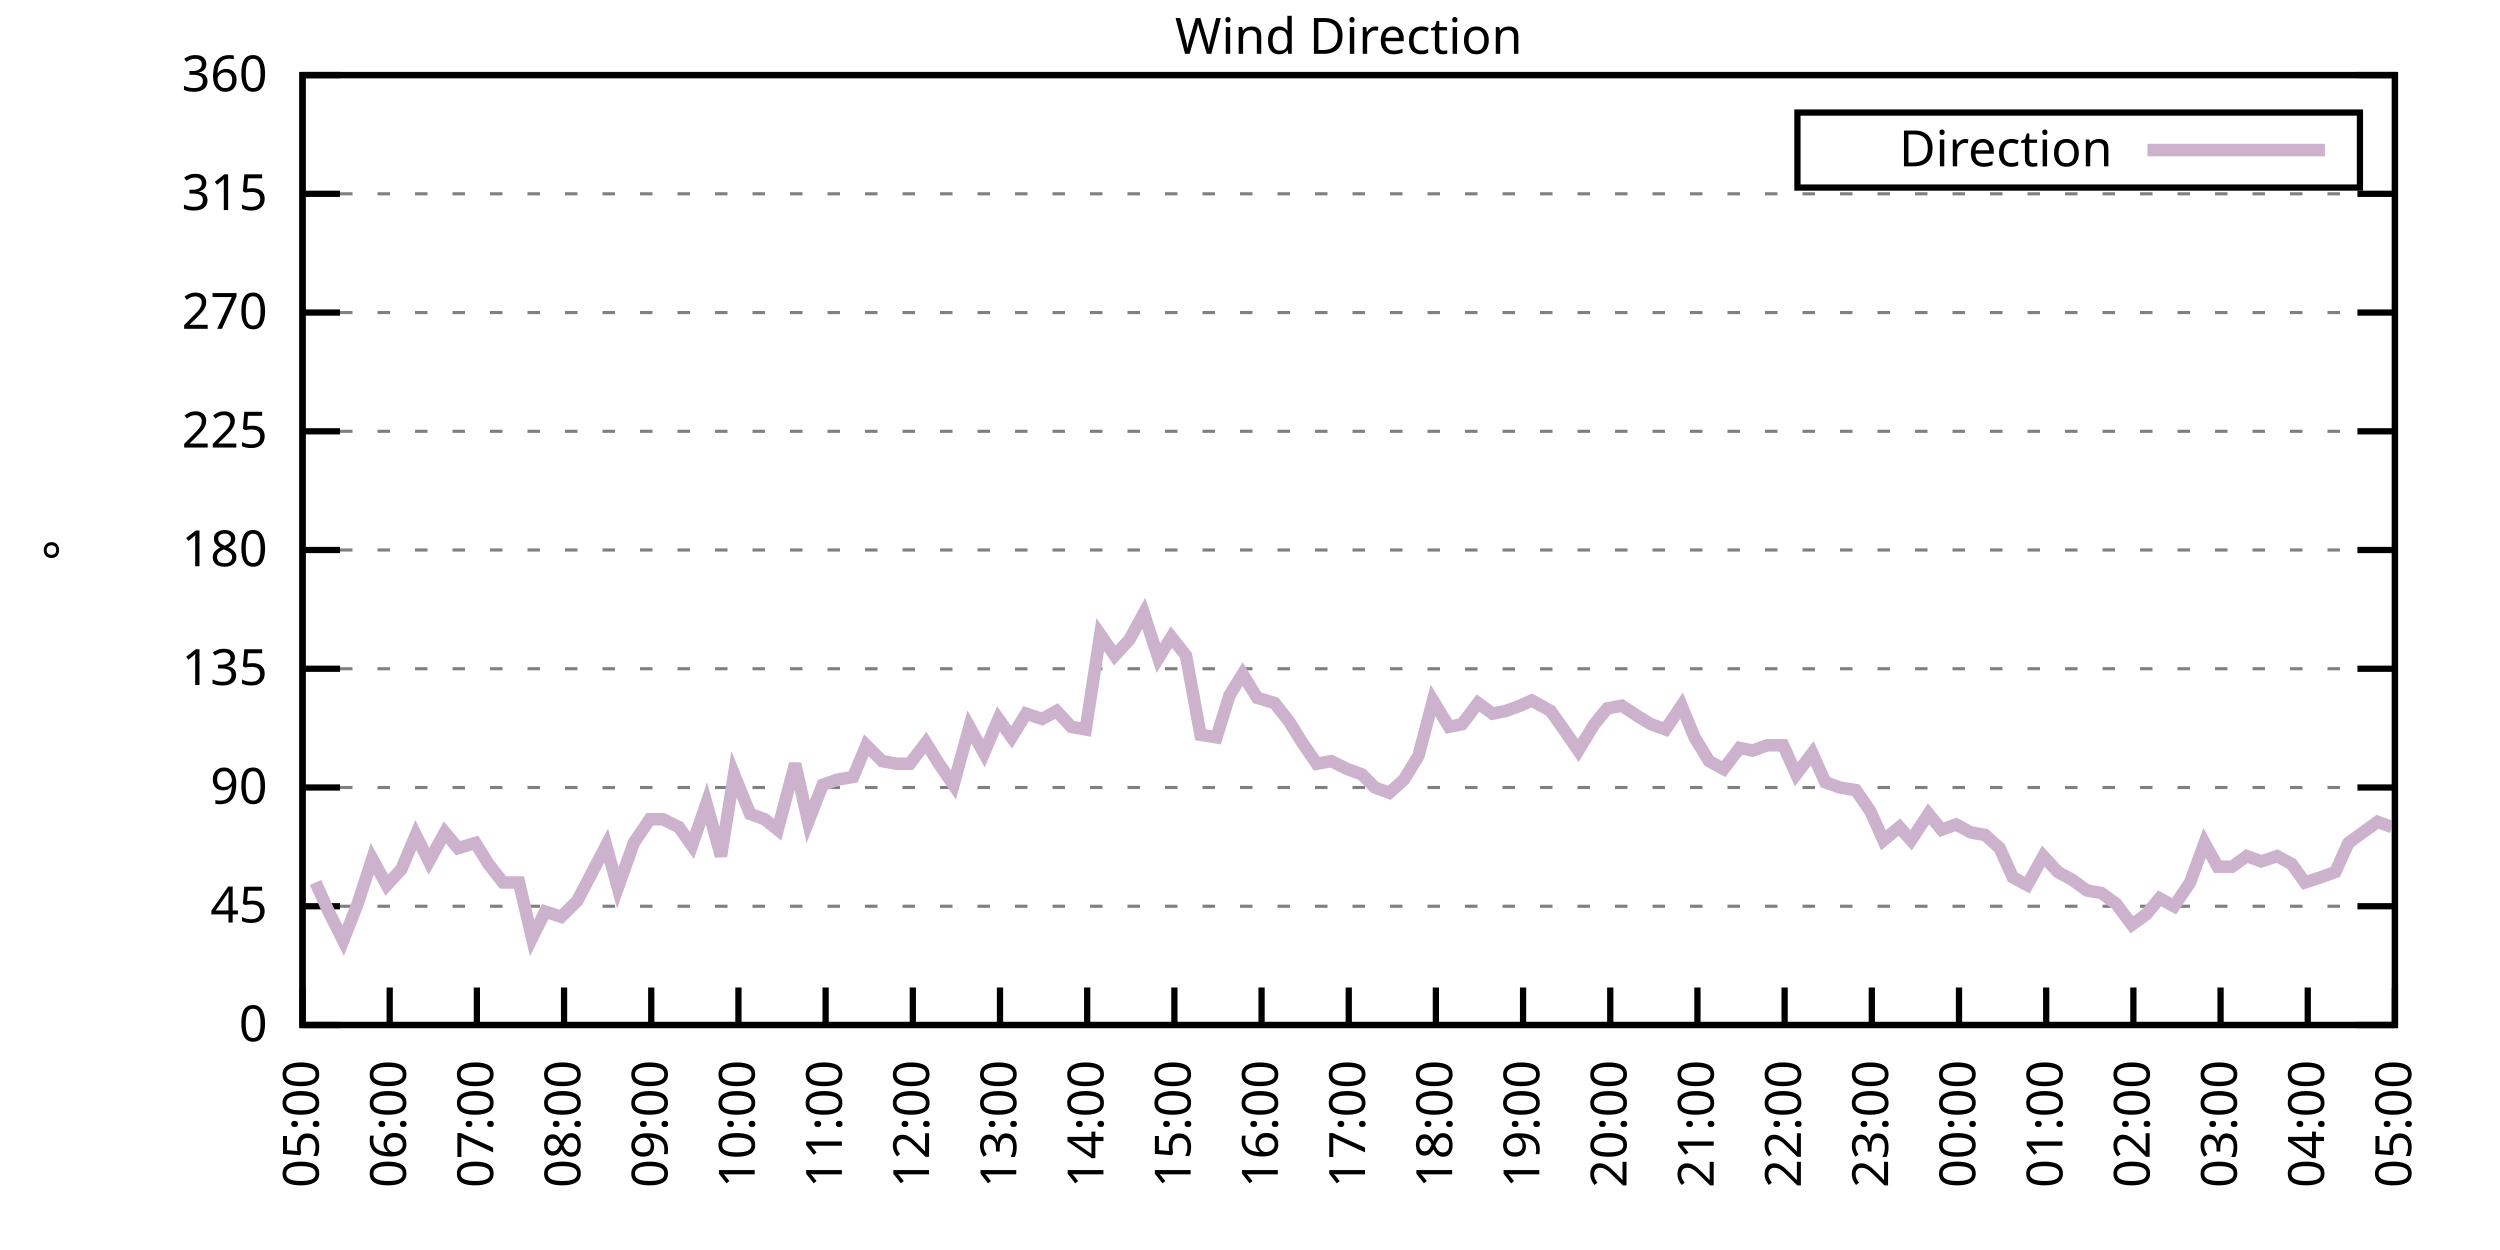
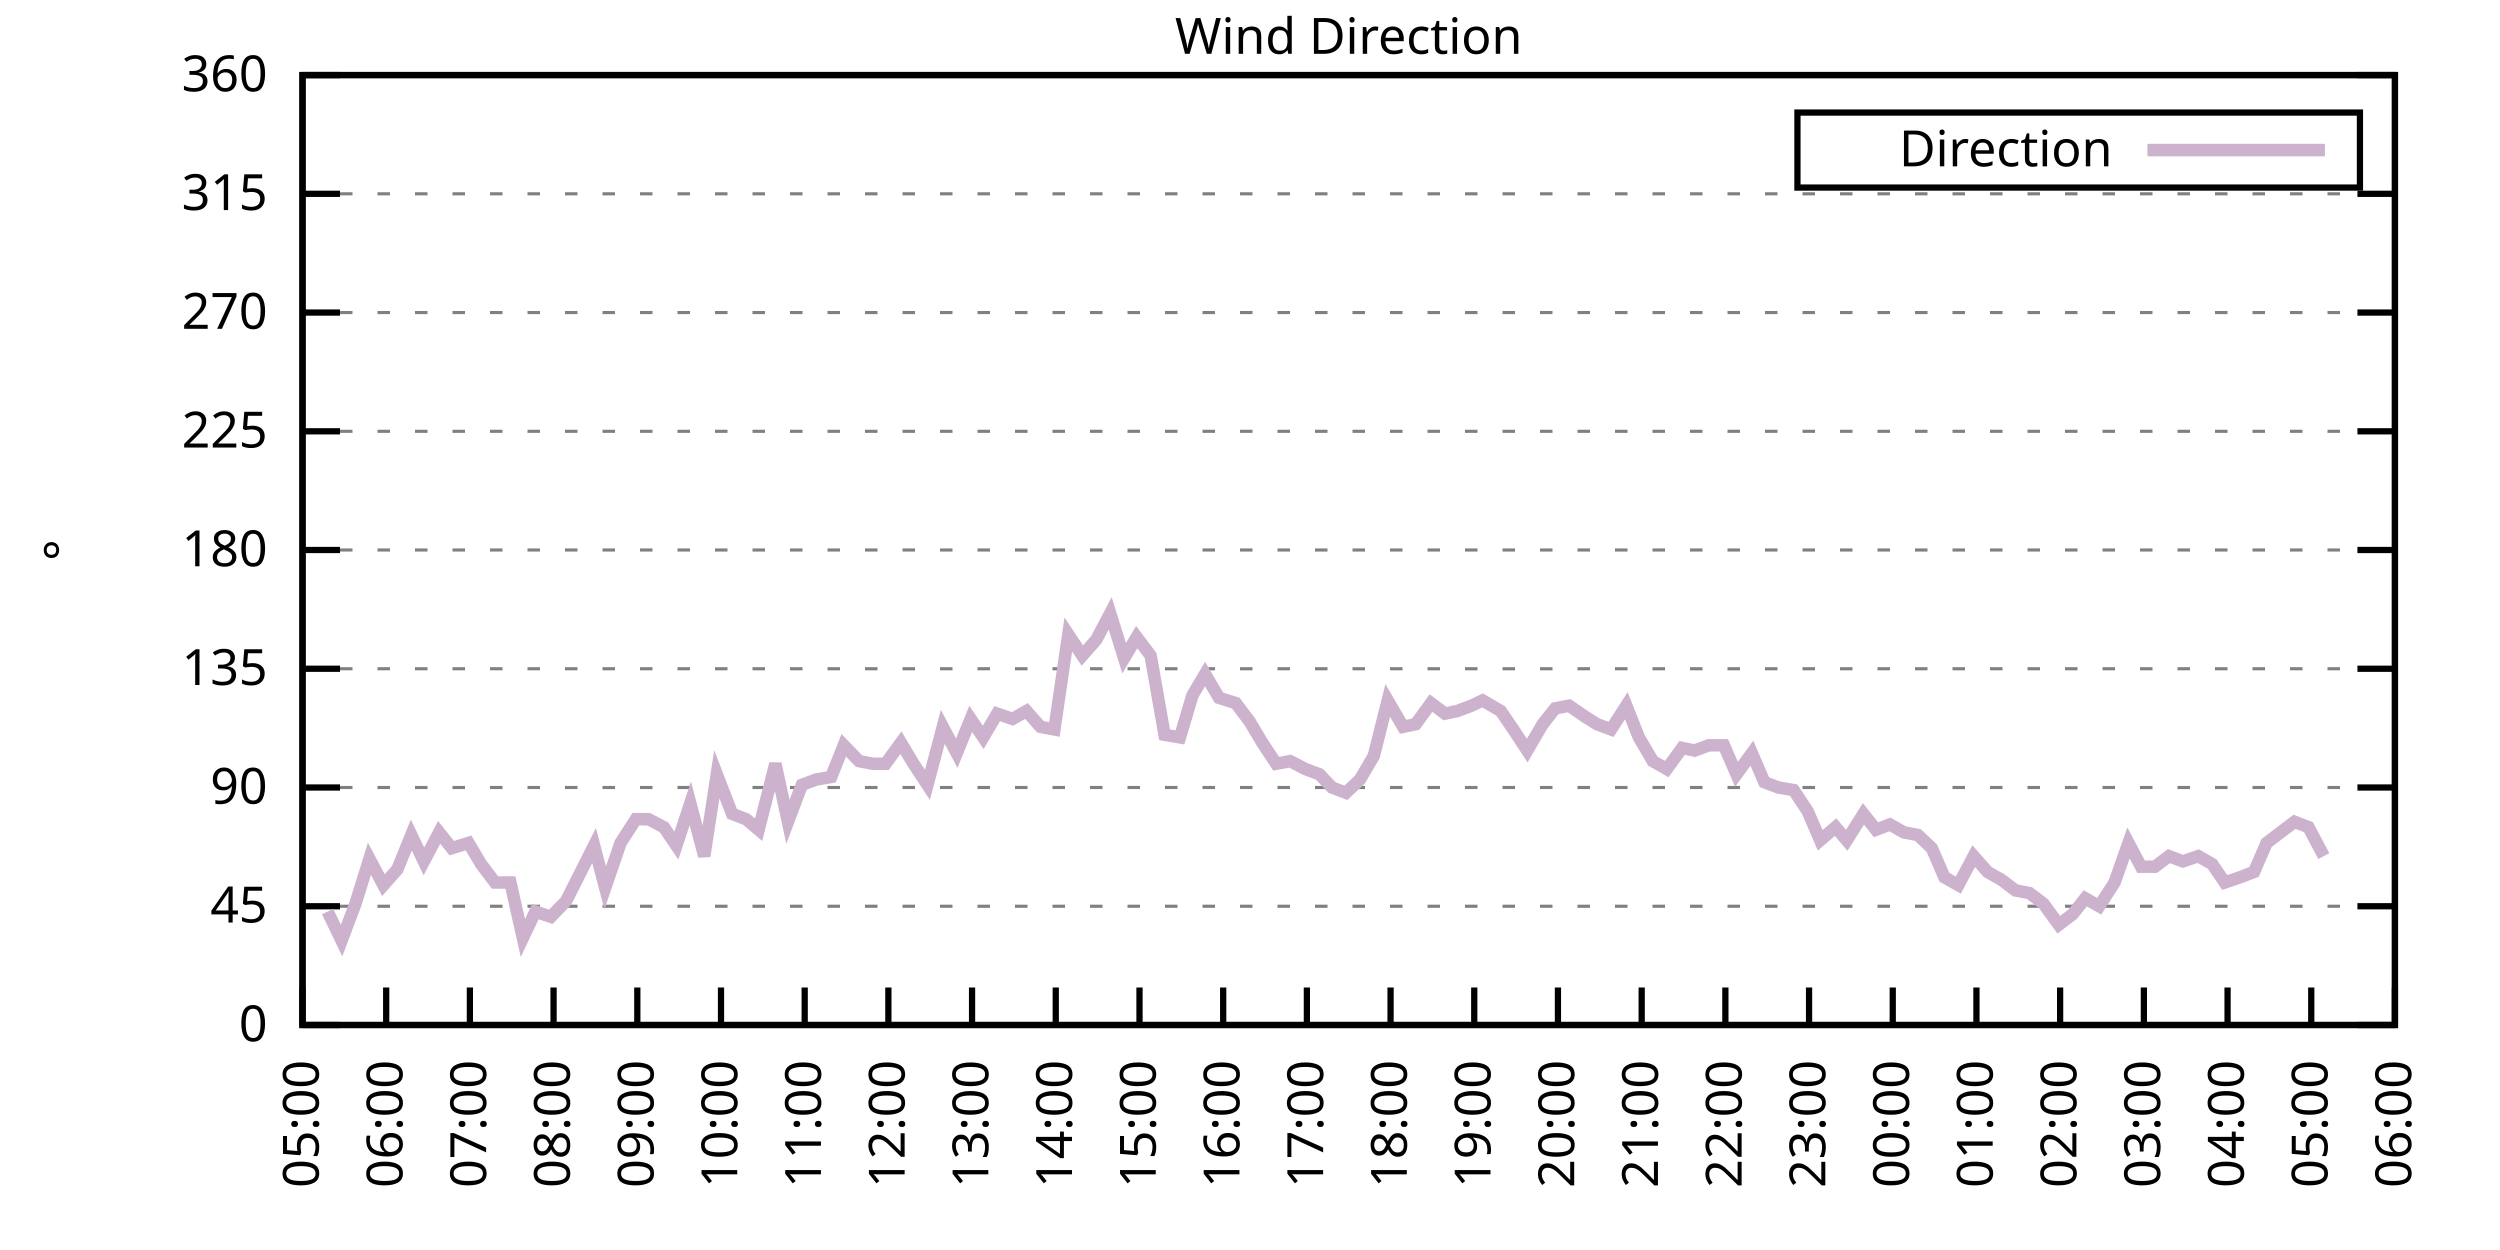
<svg xmlns="http://www.w3.org/2000/svg" xmlns:xlink="http://www.w3.org/1999/xlink" width="400" height="200" viewBox="0 0 400 200">
  <g id="gnuplot_canvas">
    <rect x="0" y="0" width="400" height="200" fill="none" />
    <defs>
      <circle id="gpDot" r="0.5" stroke-width="0.5" stroke="currentColor" />
      <path id="gpPt0" stroke-width="0.333" stroke="currentColor" d="M-1,0 h2 M0,-1 v2" />
      <path id="gpPt1" stroke-width="0.333" stroke="currentColor" d="M-1,-1 L1,1 M1,-1 L-1,1" />
      <path id="gpPt2" stroke-width="0.333" stroke="currentColor" d="M-1,0 L1,0 M0,-1 L0,1 M-1,-1 L1,1 M-1,1 L1,-1" />
      <rect id="gpPt3" stroke-width="0.333" stroke="currentColor" x="-1" y="-1" width="2" height="2" />
      <rect id="gpPt4" stroke-width="0.333" stroke="currentColor" fill="currentColor" x="-1" y="-1" width="2" height="2" />
      <circle id="gpPt5" stroke-width="0.333" stroke="currentColor" cx="0" cy="0" r="1" />
      <use xlink:href="#gpPt5" id="gpPt6" fill="currentColor" stroke="none" />
      <path id="gpPt7" stroke-width="0.333" stroke="currentColor" d="M0,-1.33 L-1.33,0.67 L1.33,0.67 z" />
      <use xlink:href="#gpPt7" id="gpPt8" fill="currentColor" stroke="none" />
      <use xlink:href="#gpPt7" id="gpPt9" stroke="currentColor" transform="rotate(180)" />
      <use xlink:href="#gpPt9" id="gpPt10" fill="currentColor" stroke="none" />
      <use xlink:href="#gpPt3" id="gpPt11" stroke="currentColor" transform="rotate(45)" />
      <use xlink:href="#gpPt11" id="gpPt12" fill="currentColor" stroke="none" />
      <path id="gpPt13" stroke-width="0.333" stroke="currentColor" d="M0,1.330 L1.265,0.411 L0.782,-1.067 L-0.782,-1.076 L-1.265,0.411 z" />
      <use xlink:href="#gpPt13" id="gpPt14" fill="currentColor" stroke="none" />
      <filter id="textbox" filterUnits="objectBoundingBox" x="0" y="0" height="1" width="1">
        <feFlood flood-color="white" flood-opacity="1" result="bgnd" />
        <feComposite in="SourceGraphic" in2="bgnd" operator="atop" />
      </filter>
      <filter id="greybox" filterUnits="objectBoundingBox" x="0" y="0" height="1" width="1">
        <feFlood flood-color="lightgrey" flood-opacity="1" result="grey" />
        <feComposite in="SourceGraphic" in2="grey" operator="atop" />
      </filter>
    </defs>
    <g fill="none" color="white" stroke="currentColor" stroke-width="1.00" stroke-linecap="butt" stroke-linejoin="miter">
</g>
    <g fill="none" color="black" stroke="currentColor" stroke-width="1.00" stroke-linecap="butt" stroke-linejoin="miter">
      <g stroke="none" shape-rendering="crispEdges">
        <polygon fill="rgb(255, 255, 255)" points="48.40,164.00 383.18,164.00 383.18,12.02 48.40,12.02 " />
      </g>
    </g>
    <g fill="none" color="black" stroke="currentColor" stroke-width="1.00" stroke-linecap="butt" stroke-linejoin="miter">
</g>
    <g fill="none" color="black" stroke="black" stroke-width="0.50" stroke-linecap="butt" stroke-linejoin="miter">
</g>
    <g fill="none" color="gray" stroke="currentColor" stroke-width="0.50" stroke-linecap="butt" stroke-linejoin="miter">
      <path stroke="gray" stroke-dasharray="2,4" class="gridline" d="M48.40,164.00 L383.19,164.00  " />
    </g>
    <g fill="none" color="gray" stroke="gray" stroke-width="1.00" stroke-linecap="butt" stroke-linejoin="miter">
</g>
    <g fill="none" color="black" stroke="currentColor" stroke-width="1.00" stroke-linecap="butt" stroke-linejoin="miter">
      <path stroke="black" d="M48.40,164.00 L54.40,164.00 M383.19,164.00 L377.19,164.00  " />
      <g transform="translate(42.80,166.60)" stroke="none" fill="black" font-family="Sans" font-size="8.00" text-anchor="end">
        <text>
          <tspan font-family="Sans"> 0</tspan>
        </text>
      </g>
    </g>
    <g fill="none" color="black" stroke="currentColor" stroke-width="1.00" stroke-linecap="butt" stroke-linejoin="miter">
</g>
    <g fill="none" color="black" stroke="black" stroke-width="0.50" stroke-linecap="butt" stroke-linejoin="miter">
</g>
    <g fill="none" color="gray" stroke="currentColor" stroke-width="0.50" stroke-linecap="butt" stroke-linejoin="miter">
      <path stroke="gray" stroke-dasharray="2,4" class="gridline" d="M48.40,145.00 L383.19,145.00  " />
    </g>
    <g fill="none" color="gray" stroke="gray" stroke-width="1.00" stroke-linecap="butt" stroke-linejoin="miter">
</g>
    <g fill="none" color="black" stroke="currentColor" stroke-width="1.00" stroke-linecap="butt" stroke-linejoin="miter">
      <path stroke="black" d="M48.40,145.00 L54.40,145.00 M383.19,145.00 L377.19,145.00  " />
      <g transform="translate(42.80,147.60)" stroke="none" fill="black" font-family="Sans" font-size="8.00" text-anchor="end">
        <text>
          <tspan font-family="Sans"> 45</tspan>
        </text>
      </g>
    </g>
    <g fill="none" color="black" stroke="currentColor" stroke-width="1.00" stroke-linecap="butt" stroke-linejoin="miter">
</g>
    <g fill="none" color="black" stroke="black" stroke-width="0.50" stroke-linecap="butt" stroke-linejoin="miter">
</g>
    <g fill="none" color="gray" stroke="currentColor" stroke-width="0.50" stroke-linecap="butt" stroke-linejoin="miter">
      <path stroke="gray" stroke-dasharray="2,4" class="gridline" d="M48.40,126.00 L383.19,126.00  " />
    </g>
    <g fill="none" color="gray" stroke="gray" stroke-width="1.00" stroke-linecap="butt" stroke-linejoin="miter">
</g>
    <g fill="none" color="black" stroke="currentColor" stroke-width="1.00" stroke-linecap="butt" stroke-linejoin="miter">
      <path stroke="black" d="M48.40,126.00 L54.40,126.00 M383.19,126.00 L377.19,126.00  " />
      <g transform="translate(42.80,128.60)" stroke="none" fill="black" font-family="Sans" font-size="8.00" text-anchor="end">
        <text>
          <tspan font-family="Sans"> 90</tspan>
        </text>
      </g>
    </g>
    <g fill="none" color="black" stroke="currentColor" stroke-width="1.00" stroke-linecap="butt" stroke-linejoin="miter">
</g>
    <g fill="none" color="black" stroke="black" stroke-width="0.50" stroke-linecap="butt" stroke-linejoin="miter">
</g>
    <g fill="none" color="gray" stroke="currentColor" stroke-width="0.50" stroke-linecap="butt" stroke-linejoin="miter">
      <path stroke="gray" stroke-dasharray="2,4" class="gridline" d="M48.40,107.00 L383.19,107.00  " />
    </g>
    <g fill="none" color="gray" stroke="gray" stroke-width="1.00" stroke-linecap="butt" stroke-linejoin="miter">
</g>
    <g fill="none" color="black" stroke="currentColor" stroke-width="1.00" stroke-linecap="butt" stroke-linejoin="miter">
      <path stroke="black" d="M48.40,107.00 L54.40,107.00 M383.19,107.00 L377.19,107.00  " />
      <g transform="translate(42.80,109.60)" stroke="none" fill="black" font-family="Sans" font-size="8.00" text-anchor="end">
        <text>
          <tspan font-family="Sans"> 135</tspan>
        </text>
      </g>
    </g>
    <g fill="none" color="black" stroke="currentColor" stroke-width="1.00" stroke-linecap="butt" stroke-linejoin="miter">
</g>
    <g fill="none" color="black" stroke="black" stroke-width="0.50" stroke-linecap="butt" stroke-linejoin="miter">
</g>
    <g fill="none" color="gray" stroke="currentColor" stroke-width="0.50" stroke-linecap="butt" stroke-linejoin="miter">
      <path stroke="gray" stroke-dasharray="2,4" class="gridline" d="M48.40,88.00 L383.19,88.00  " />
    </g>
    <g fill="none" color="gray" stroke="gray" stroke-width="1.00" stroke-linecap="butt" stroke-linejoin="miter">
</g>
    <g fill="none" color="black" stroke="currentColor" stroke-width="1.00" stroke-linecap="butt" stroke-linejoin="miter">
      <path stroke="black" d="M48.40,88.00 L54.40,88.00 M383.19,88.00 L377.19,88.00  " />
      <g transform="translate(42.80,90.60)" stroke="none" fill="black" font-family="Sans" font-size="8.00" text-anchor="end">
        <text>
          <tspan font-family="Sans"> 180</tspan>
        </text>
      </g>
    </g>
    <g fill="none" color="black" stroke="currentColor" stroke-width="1.00" stroke-linecap="butt" stroke-linejoin="miter">
</g>
    <g fill="none" color="black" stroke="black" stroke-width="0.50" stroke-linecap="butt" stroke-linejoin="miter">
</g>
    <g fill="none" color="gray" stroke="currentColor" stroke-width="0.50" stroke-linecap="butt" stroke-linejoin="miter">
      <path stroke="gray" stroke-dasharray="2,4" class="gridline" d="M48.40,69.01 L383.19,69.01  " />
    </g>
    <g fill="none" color="gray" stroke="gray" stroke-width="1.00" stroke-linecap="butt" stroke-linejoin="miter">
</g>
    <g fill="none" color="black" stroke="currentColor" stroke-width="1.00" stroke-linecap="butt" stroke-linejoin="miter">
      <path stroke="black" d="M48.40,69.01 L54.40,69.01 M383.19,69.01 L377.19,69.01  " />
      <g transform="translate(42.80,71.61)" stroke="none" fill="black" font-family="Sans" font-size="8.00" text-anchor="end">
        <text>
          <tspan font-family="Sans"> 225</tspan>
        </text>
      </g>
    </g>
    <g fill="none" color="black" stroke="currentColor" stroke-width="1.00" stroke-linecap="butt" stroke-linejoin="miter">
</g>
    <g fill="none" color="black" stroke="black" stroke-width="0.50" stroke-linecap="butt" stroke-linejoin="miter">
</g>
    <g fill="none" color="gray" stroke="currentColor" stroke-width="0.50" stroke-linecap="butt" stroke-linejoin="miter">
      <path stroke="gray" stroke-dasharray="2,4" class="gridline" d="M48.40,50.01 L383.19,50.01  " />
    </g>
    <g fill="none" color="gray" stroke="gray" stroke-width="1.00" stroke-linecap="butt" stroke-linejoin="miter">
</g>
    <g fill="none" color="black" stroke="currentColor" stroke-width="1.00" stroke-linecap="butt" stroke-linejoin="miter">
      <path stroke="black" d="M48.40,50.01 L54.40,50.01 M383.19,50.01 L377.19,50.01  " />
      <g transform="translate(42.80,52.61)" stroke="none" fill="black" font-family="Sans" font-size="8.00" text-anchor="end">
        <text>
          <tspan font-family="Sans"> 270</tspan>
        </text>
      </g>
    </g>
    <g fill="none" color="black" stroke="currentColor" stroke-width="1.00" stroke-linecap="butt" stroke-linejoin="miter">
</g>
    <g fill="none" color="black" stroke="black" stroke-width="0.50" stroke-linecap="butt" stroke-linejoin="miter">
</g>
    <g fill="none" color="gray" stroke="currentColor" stroke-width="0.50" stroke-linecap="butt" stroke-linejoin="miter">
      <path stroke="gray" stroke-dasharray="2,4" class="gridline" d="M48.40,31.01 L383.19,31.01  " />
    </g>
    <g fill="none" color="gray" stroke="gray" stroke-width="1.00" stroke-linecap="butt" stroke-linejoin="miter">
</g>
    <g fill="none" color="black" stroke="currentColor" stroke-width="1.00" stroke-linecap="butt" stroke-linejoin="miter">
      <path stroke="black" d="M48.40,31.01 L54.40,31.01 M383.19,31.01 L377.19,31.01  " />
      <g transform="translate(42.80,33.61)" stroke="none" fill="black" font-family="Sans" font-size="8.00" text-anchor="end">
        <text>
          <tspan font-family="Sans"> 315</tspan>
        </text>
      </g>
    </g>
    <g fill="none" color="black" stroke="currentColor" stroke-width="1.00" stroke-linecap="butt" stroke-linejoin="miter">
</g>
    <g fill="none" color="black" stroke="black" stroke-width="0.50" stroke-linecap="butt" stroke-linejoin="miter">
</g>
    <g fill="none" color="gray" stroke="currentColor" stroke-width="0.50" stroke-linecap="butt" stroke-linejoin="miter">
      <path stroke="gray" stroke-dasharray="2,4" class="gridline" d="M48.40,12.01 L383.19,12.01  " />
    </g>
    <g fill="none" color="gray" stroke="gray" stroke-width="1.00" stroke-linecap="butt" stroke-linejoin="miter">
</g>
    <g fill="none" color="black" stroke="currentColor" stroke-width="1.00" stroke-linecap="butt" stroke-linejoin="miter">
      <path stroke="black" d="M48.40,12.01 L54.40,12.01 M383.19,12.01 L377.19,12.01  " />
      <g transform="translate(42.80,14.61)" stroke="none" fill="black" font-family="Sans" font-size="8.00" text-anchor="end">
        <text>
          <tspan font-family="Sans"> 360</tspan>
        </text>
      </g>
    </g>
    <g fill="none" color="black" stroke="currentColor" stroke-width="1.00" stroke-linecap="butt" stroke-linejoin="miter">
      <path stroke="black" d="M48.40,164.00 L48.40,158.00  " />
      <g transform="translate(51.00,169.60) rotate(270.00)" stroke="none" fill="black" font-family="Sans" font-size="8.00" text-anchor="end">
        <text>
          <tspan font-family="Sans">05:00</tspan>
        </text>
      </g>
    </g>
    <g fill="none" color="black" stroke="currentColor" stroke-width="1.00" stroke-linecap="butt" stroke-linejoin="miter">
-       <path stroke="black" d="M62.35,164.00 L62.35,158.00  " />
-       <g transform="translate(64.95,169.60) rotate(270.00)" stroke="none" fill="black" font-family="Sans" font-size="8.00" text-anchor="end">
+       <path stroke="black" d="M61.79,164.00 L61.79,158.00  " />
+       <g transform="translate(64.39,169.60) rotate(270.00)" stroke="none" fill="black" font-family="Sans" font-size="8.00" text-anchor="end">
        <text>
          <tspan font-family="Sans">06:00</tspan>
        </text>
      </g>
    </g>
    <g fill="none" color="black" stroke="currentColor" stroke-width="1.00" stroke-linecap="butt" stroke-linejoin="miter">
-       <path stroke="black" d="M76.30,164.00 L76.30,158.00  " />
-       <g transform="translate(78.90,169.60) rotate(270.00)" stroke="none" fill="black" font-family="Sans" font-size="8.00" text-anchor="end">
+       <path stroke="black" d="M75.18,164.00 L75.18,158.00  " />
+       <g transform="translate(77.78,169.60) rotate(270.00)" stroke="none" fill="black" font-family="Sans" font-size="8.00" text-anchor="end">
        <text>
          <tspan font-family="Sans">07:00</tspan>
        </text>
      </g>
    </g>
    <g fill="none" color="black" stroke="currentColor" stroke-width="1.00" stroke-linecap="butt" stroke-linejoin="miter">
-       <path stroke="black" d="M90.25,164.00 L90.25,158.00  " />
-       <g transform="translate(92.85,169.60) rotate(270.00)" stroke="none" fill="black" font-family="Sans" font-size="8.00" text-anchor="end">
+       <path stroke="black" d="M88.57,164.00 L88.57,158.00  " />
+       <g transform="translate(91.17,169.60) rotate(270.00)" stroke="none" fill="black" font-family="Sans" font-size="8.00" text-anchor="end">
        <text>
          <tspan font-family="Sans">08:00</tspan>
        </text>
      </g>
    </g>
    <g fill="none" color="black" stroke="currentColor" stroke-width="1.00" stroke-linecap="butt" stroke-linejoin="miter">
-       <path stroke="black" d="M104.20,164.00 L104.20,158.00  " />
-       <g transform="translate(106.80,169.60) rotate(270.00)" stroke="none" fill="black" font-family="Sans" font-size="8.00" text-anchor="end">
+       <path stroke="black" d="M101.97,164.00 L101.97,158.00  " />
+       <g transform="translate(104.57,169.60) rotate(270.00)" stroke="none" fill="black" font-family="Sans" font-size="8.00" text-anchor="end">
        <text>
          <tspan font-family="Sans">09:00</tspan>
        </text>
      </g>
    </g>
    <g fill="none" color="black" stroke="currentColor" stroke-width="1.00" stroke-linecap="butt" stroke-linejoin="miter">
-       <path stroke="black" d="M118.15,164.00 L118.15,158.00  " />
-       <g transform="translate(120.75,169.60) rotate(270.00)" stroke="none" fill="black" font-family="Sans" font-size="8.00" text-anchor="end">
+       <path stroke="black" d="M115.36,164.00 L115.36,158.00  " />
+       <g transform="translate(117.96,169.60) rotate(270.00)" stroke="none" fill="black" font-family="Sans" font-size="8.00" text-anchor="end">
        <text>
          <tspan font-family="Sans">10:00</tspan>
        </text>
      </g>
    </g>
    <g fill="none" color="black" stroke="currentColor" stroke-width="1.00" stroke-linecap="butt" stroke-linejoin="miter">
-       <path stroke="black" d="M132.10,164.00 L132.10,158.00  " />
-       <g transform="translate(134.70,169.60) rotate(270.00)" stroke="none" fill="black" font-family="Sans" font-size="8.00" text-anchor="end">
+       <path stroke="black" d="M128.75,164.00 L128.75,158.00  " />
+       <g transform="translate(131.35,169.60) rotate(270.00)" stroke="none" fill="black" font-family="Sans" font-size="8.00" text-anchor="end">
        <text>
          <tspan font-family="Sans">11:00</tspan>
        </text>
      </g>
    </g>
    <g fill="none" color="black" stroke="currentColor" stroke-width="1.00" stroke-linecap="butt" stroke-linejoin="miter">
-       <path stroke="black" d="M146.05,164.00 L146.05,158.00  " />
-       <g transform="translate(148.65,169.60) rotate(270.00)" stroke="none" fill="black" font-family="Sans" font-size="8.00" text-anchor="end">
+       <path stroke="black" d="M142.14,164.00 L142.14,158.00  " />
+       <g transform="translate(144.74,169.60) rotate(270.00)" stroke="none" fill="black" font-family="Sans" font-size="8.00" text-anchor="end">
        <text>
          <tspan font-family="Sans">12:00</tspan>
        </text>
      </g>
    </g>
    <g fill="none" color="black" stroke="currentColor" stroke-width="1.00" stroke-linecap="butt" stroke-linejoin="miter">
-       <path stroke="black" d="M160.00,164.00 L160.00,158.00  " />
-       <g transform="translate(162.60,169.60) rotate(270.00)" stroke="none" fill="black" font-family="Sans" font-size="8.00" text-anchor="end">
+       <path stroke="black" d="M155.53,164.00 L155.53,158.00  " />
+       <g transform="translate(158.13,169.60) rotate(270.00)" stroke="none" fill="black" font-family="Sans" font-size="8.00" text-anchor="end">
        <text>
          <tspan font-family="Sans">13:00</tspan>
        </text>
      </g>
    </g>
    <g fill="none" color="black" stroke="currentColor" stroke-width="1.00" stroke-linecap="butt" stroke-linejoin="miter">
-       <path stroke="black" d="M173.95,164.00 L173.95,158.00  " />
-       <g transform="translate(176.55,169.60) rotate(270.00)" stroke="none" fill="black" font-family="Sans" font-size="8.00" text-anchor="end">
+       <path stroke="black" d="M168.92,164.00 L168.92,158.00  " />
+       <g transform="translate(171.52,169.60) rotate(270.00)" stroke="none" fill="black" font-family="Sans" font-size="8.00" text-anchor="end">
        <text>
          <tspan font-family="Sans">14:00</tspan>
        </text>
      </g>
    </g>
    <g fill="none" color="black" stroke="currentColor" stroke-width="1.00" stroke-linecap="butt" stroke-linejoin="miter">
-       <path stroke="black" d="M187.90,164.00 L187.90,158.00  " />
-       <g transform="translate(190.50,169.60) rotate(270.00)" stroke="none" fill="black" font-family="Sans" font-size="8.00" text-anchor="end">
+       <path stroke="black" d="M182.32,164.00 L182.32,158.00  " />
+       <g transform="translate(184.92,169.60) rotate(270.00)" stroke="none" fill="black" font-family="Sans" font-size="8.00" text-anchor="end">
        <text>
          <tspan font-family="Sans">15:00</tspan>
        </text>
      </g>
    </g>
    <g fill="none" color="black" stroke="currentColor" stroke-width="1.00" stroke-linecap="butt" stroke-linejoin="miter">
-       <path stroke="black" d="M201.85,164.00 L201.85,158.00  " />
-       <g transform="translate(204.45,169.60) rotate(270.00)" stroke="none" fill="black" font-family="Sans" font-size="8.00" text-anchor="end">
+       <path stroke="black" d="M195.71,164.00 L195.71,158.00  " />
+       <g transform="translate(198.31,169.60) rotate(270.00)" stroke="none" fill="black" font-family="Sans" font-size="8.00" text-anchor="end">
        <text>
          <tspan font-family="Sans">16:00</tspan>
        </text>
      </g>
    </g>
    <g fill="none" color="black" stroke="currentColor" stroke-width="1.00" stroke-linecap="butt" stroke-linejoin="miter">
-       <path stroke="black" d="M215.80,164.00 L215.80,158.00  " />
-       <g transform="translate(218.40,169.60) rotate(270.00)" stroke="none" fill="black" font-family="Sans" font-size="8.00" text-anchor="end">
+       <path stroke="black" d="M209.10,164.00 L209.10,158.00  " />
+       <g transform="translate(211.70,169.60) rotate(270.00)" stroke="none" fill="black" font-family="Sans" font-size="8.00" text-anchor="end">
        <text>
          <tspan font-family="Sans">17:00</tspan>
        </text>
      </g>
    </g>
    <g fill="none" color="black" stroke="currentColor" stroke-width="1.00" stroke-linecap="butt" stroke-linejoin="miter">
-       <path stroke="black" d="M229.74,164.00 L229.74,158.00  " />
-       <g transform="translate(232.34,169.60) rotate(270.00)" stroke="none" fill="black" font-family="Sans" font-size="8.00" text-anchor="end">
+       <path stroke="black" d="M222.49,164.00 L222.49,158.00  " />
+       <g transform="translate(225.09,169.60) rotate(270.00)" stroke="none" fill="black" font-family="Sans" font-size="8.00" text-anchor="end">
        <text>
          <tspan font-family="Sans">18:00</tspan>
        </text>
      </g>
    </g>
    <g fill="none" color="black" stroke="currentColor" stroke-width="1.00" stroke-linecap="butt" stroke-linejoin="miter">
-       <path stroke="black" d="M243.69,164.00 L243.69,158.00  " />
-       <g transform="translate(246.29,169.60) rotate(270.00)" stroke="none" fill="black" font-family="Sans" font-size="8.00" text-anchor="end">
+       <path stroke="black" d="M235.88,164.00 L235.88,158.00  " />
+       <g transform="translate(238.48,169.60) rotate(270.00)" stroke="none" fill="black" font-family="Sans" font-size="8.00" text-anchor="end">
        <text>
          <tspan font-family="Sans">19:00</tspan>
        </text>
      </g>
    </g>
    <g fill="none" color="black" stroke="currentColor" stroke-width="1.00" stroke-linecap="butt" stroke-linejoin="miter">
-       <path stroke="black" d="M257.64,164.00 L257.64,158.00  " />
-       <g transform="translate(260.24,169.60) rotate(270.00)" stroke="none" fill="black" font-family="Sans" font-size="8.00" text-anchor="end">
+       <path stroke="black" d="M249.27,164.00 L249.27,158.00  " />
+       <g transform="translate(251.87,169.60) rotate(270.00)" stroke="none" fill="black" font-family="Sans" font-size="8.00" text-anchor="end">
        <text>
          <tspan font-family="Sans">20:00</tspan>
        </text>
      </g>
    </g>
    <g fill="none" color="black" stroke="currentColor" stroke-width="1.00" stroke-linecap="butt" stroke-linejoin="miter">
-       <path stroke="black" d="M271.59,164.00 L271.59,158.00  " />
-       <g transform="translate(274.19,169.60) rotate(270.00)" stroke="none" fill="black" font-family="Sans" font-size="8.00" text-anchor="end">
+       <path stroke="black" d="M262.67,164.00 L262.67,158.00  " />
+       <g transform="translate(265.27,169.60) rotate(270.00)" stroke="none" fill="black" font-family="Sans" font-size="8.00" text-anchor="end">
        <text>
          <tspan font-family="Sans">21:00</tspan>
        </text>
      </g>
    </g>
    <g fill="none" color="black" stroke="currentColor" stroke-width="1.00" stroke-linecap="butt" stroke-linejoin="miter">
-       <path stroke="black" d="M285.54,164.00 L285.54,158.00  " />
-       <g transform="translate(288.14,169.60) rotate(270.00)" stroke="none" fill="black" font-family="Sans" font-size="8.00" text-anchor="end">
+       <path stroke="black" d="M276.06,164.00 L276.06,158.00  " />
+       <g transform="translate(278.66,169.60) rotate(270.00)" stroke="none" fill="black" font-family="Sans" font-size="8.00" text-anchor="end">
        <text>
          <tspan font-family="Sans">22:00</tspan>
        </text>
      </g>
    </g>
    <g fill="none" color="black" stroke="currentColor" stroke-width="1.00" stroke-linecap="butt" stroke-linejoin="miter">
-       <path stroke="black" d="M299.49,164.00 L299.49,158.00  " />
-       <g transform="translate(302.09,169.60) rotate(270.00)" stroke="none" fill="black" font-family="Sans" font-size="8.00" text-anchor="end">
+       <path stroke="black" d="M289.45,164.00 L289.45,158.00  " />
+       <g transform="translate(292.05,169.60) rotate(270.00)" stroke="none" fill="black" font-family="Sans" font-size="8.00" text-anchor="end">
        <text>
          <tspan font-family="Sans">23:00</tspan>
        </text>
      </g>
    </g>
    <g fill="none" color="black" stroke="currentColor" stroke-width="1.00" stroke-linecap="butt" stroke-linejoin="miter">
-       <path stroke="black" d="M313.44,164.00 L313.44,158.00  " />
-       <g transform="translate(316.04,169.60) rotate(270.00)" stroke="none" fill="black" font-family="Sans" font-size="8.00" text-anchor="end">
+       <path stroke="black" d="M302.84,164.00 L302.84,158.00  " />
+       <g transform="translate(305.44,169.60) rotate(270.00)" stroke="none" fill="black" font-family="Sans" font-size="8.00" text-anchor="end">
        <text>
          <tspan font-family="Sans">00:00</tspan>
        </text>
      </g>
    </g>
    <g fill="none" color="black" stroke="currentColor" stroke-width="1.00" stroke-linecap="butt" stroke-linejoin="miter">
-       <path stroke="black" d="M327.39,164.00 L327.39,158.00  " />
-       <g transform="translate(329.99,169.60) rotate(270.00)" stroke="none" fill="black" font-family="Sans" font-size="8.00" text-anchor="end">
+       <path stroke="black" d="M316.23,164.00 L316.23,158.00  " />
+       <g transform="translate(318.83,169.60) rotate(270.00)" stroke="none" fill="black" font-family="Sans" font-size="8.00" text-anchor="end">
        <text>
          <tspan font-family="Sans">01:00</tspan>
        </text>
      </g>
    </g>
    <g fill="none" color="black" stroke="currentColor" stroke-width="1.00" stroke-linecap="butt" stroke-linejoin="miter">
-       <path stroke="black" d="M341.34,164.00 L341.34,158.00  " />
-       <g transform="translate(343.94,169.60) rotate(270.00)" stroke="none" fill="black" font-family="Sans" font-size="8.00" text-anchor="end">
+       <path stroke="black" d="M329.62,164.00 L329.62,158.00  " />
+       <g transform="translate(332.22,169.60) rotate(270.00)" stroke="none" fill="black" font-family="Sans" font-size="8.00" text-anchor="end">
        <text>
          <tspan font-family="Sans">02:00</tspan>
        </text>
      </g>
    </g>
    <g fill="none" color="black" stroke="currentColor" stroke-width="1.00" stroke-linecap="butt" stroke-linejoin="miter">
-       <path stroke="black" d="M355.29,164.00 L355.29,158.00  " />
-       <g transform="translate(357.89,169.60) rotate(270.00)" stroke="none" fill="black" font-family="Sans" font-size="8.00" text-anchor="end">
+       <path stroke="black" d="M343.02,164.00 L343.02,158.00  " />
+       <g transform="translate(345.62,169.60) rotate(270.00)" stroke="none" fill="black" font-family="Sans" font-size="8.00" text-anchor="end">
        <text>
          <tspan font-family="Sans">03:00</tspan>
        </text>
      </g>
    </g>
    <g fill="none" color="black" stroke="currentColor" stroke-width="1.00" stroke-linecap="butt" stroke-linejoin="miter">
-       <path stroke="black" d="M369.24,164.00 L369.24,158.00  " />
-       <g transform="translate(371.84,169.60) rotate(270.00)" stroke="none" fill="black" font-family="Sans" font-size="8.00" text-anchor="end">
+       <path stroke="black" d="M356.41,164.00 L356.41,158.00  " />
+       <g transform="translate(359.01,169.60) rotate(270.00)" stroke="none" fill="black" font-family="Sans" font-size="8.00" text-anchor="end">
        <text>
          <tspan font-family="Sans">04:00</tspan>
+         </text>
+       </g>
+     </g>
+     <g fill="none" color="black" stroke="currentColor" stroke-width="1.00" stroke-linecap="butt" stroke-linejoin="miter">
+       <path stroke="black" d="M369.80,164.00 L369.80,158.00  " />
+       <g transform="translate(372.40,169.60) rotate(270.00)" stroke="none" fill="black" font-family="Sans" font-size="8.00" text-anchor="end">
+         <text>
+           <tspan font-family="Sans">05:00</tspan>
        </text>
      </g>
    </g>
    <g fill="none" color="black" stroke="currentColor" stroke-width="1.00" stroke-linecap="butt" stroke-linejoin="miter">
      <path stroke="black" d="M383.19,164.00 L383.19,158.00  " />
      <g transform="translate(385.79,169.60) rotate(270.00)" stroke="none" fill="black" font-family="Sans" font-size="8.00" text-anchor="end">
        <text>
-           <tspan font-family="Sans">05:00</tspan>
+           <tspan font-family="Sans">06:00</tspan>
        </text>
      </g>
    </g>
    <g fill="none" color="black" stroke="currentColor" stroke-width="1.00" stroke-linecap="butt" stroke-linejoin="miter">
</g>
    <g fill="none" color="black" stroke="currentColor" stroke-width="1.00" stroke-linecap="butt" stroke-linejoin="miter">
      <path stroke="black" d="M48.40,12.01 L48.40,164.00 L383.19,164.00 L383.19,12.01 L48.40,12.01 Z  " />
    </g>
    <g fill="none" color="black" stroke="currentColor" stroke-width="1.00" stroke-linecap="butt" stroke-linejoin="miter">
</g>
    <g fill="none" color="black" stroke="currentColor" stroke-width="1.00" stroke-linecap="butt" stroke-linejoin="miter">
      <path stroke="black" d="M287.59,30.01 L287.59,18.01 L377.59,18.01 L377.59,30.01 L287.59,30.01 Z  " />
    </g>
    <g id="Wind_direction_plot_1">
      <g fill="none" color="white" stroke="black" stroke-width="2.00" stroke-linecap="butt" stroke-linejoin="miter">
</g>
      <g fill="none" color="black" stroke="currentColor" stroke-width="2.00" stroke-linecap="butt" stroke-linejoin="miter">
        <g transform="translate(337.99,26.61)" stroke="none" fill="black" font-family="Sans" font-size="8.00" text-anchor="end">
          <text>
            <tspan font-family="Sans">Direction</tspan>
          </text>
        </g>
      </g>
      <g fill="none" color="black" stroke="currentColor" stroke-width="2.00" stroke-linecap="butt" stroke-linejoin="miter">
-         <path stroke="rgb(204, 178, 204)" d="M343.59,24.01 L371.99,24.01 M50.49,141.20 L52.58,145.85 L54.91,150.49 L57.23,144.58 L59.56,137.40 L61.88,141.62   L64.21,139.09 L66.53,133.60 L68.63,137.82 L71.18,133.18 L73.28,135.71 L76.07,134.87 L78.16,138.25 L80.48,141.20   L83.04,141.20 L85.13,150.07 L87.23,145.85 L89.78,146.69 L92.34,144.16 L96.99,135.29 L98.85,142.05 L101.41,134.87   L103.97,131.07 L106.06,131.07 L108.62,132.34 L110.71,135.29 L113.03,128.54 L115.36,136.98 L117.45,123.89 L120.01,130.22   L122.33,131.07 L124.43,132.76 L127.22,122.20 L129.31,131.49 L131.63,125.58 L133.96,124.74 L136.51,124.31 L138.61,119.25   L141.16,121.78 L143.49,122.20 L145.58,122.20 L148.14,118.83 L150.23,122.20 L152.56,125.58 L155.11,116.29 L157.44,120.51   L159.76,115.03 L161.86,117.98 L164.18,114.18 L166.74,115.03 L169.06,113.76 L171.39,116.29 L173.71,116.71 L176.04,101.52   L178.36,104.89 L180.69,102.36 L183.01,98.14 L185.34,105.31 L187.43,101.94 L189.76,104.89 L192.08,117.56 L194.64,117.98   L196.73,111.23 L198.82,107.85 L201.15,111.65 L203.94,112.49 L206.26,115.45 L208.36,118.83 L210.68,122.20 L213.01,121.78   L215.56,123.05 L217.89,123.89 L219.98,126.00 L222.30,126.85 L224.63,124.74 L226.95,120.94 L229.28,112.07 L231.84,116.29   L233.93,115.87 L236.49,112.49 L238.81,114.18 L240.90,113.76 L243.23,112.91 L245.09,112.07 L248.11,113.76 L250.20,116.71   L252.53,120.09 L255.09,115.87 L257.18,113.34 L259.50,112.91 L262.06,114.60 L264.15,115.87 L266.48,116.71 L269.04,112.91   L271.13,117.98 L273.45,121.78 L275.78,123.05 L278.34,119.67 L280.43,120.09 L282.75,119.25 L285.31,119.25 L287.40,123.89   L289.96,120.51 L292.05,125.16 L294.38,126.00 L296.94,126.42 L299.26,129.80 L301.35,134.45 L303.91,132.34 L305.77,134.45   L308.56,130.22 L310.65,132.76 L312.98,131.91 L315.30,133.18 L317.63,133.60 L319.95,135.71 L322.04,140.36 L324.37,141.62   L326.93,136.98 L329.25,139.51 L331.58,140.78 L333.90,142.47 L336.23,142.89 L338.55,144.58 L341.11,147.96 L343.43,146.27   L345.53,143.73 L347.85,145.00 L350.41,141.20 L352.73,134.87 L354.83,138.67 L357.15,138.67 L359.48,136.98 L361.80,137.82   L364.36,136.98 L366.68,138.25 L368.78,141.20 L371.33,140.36 L373.66,139.51 L375.75,134.87 L378.08,133.18 L380.40,131.49   L382.73,132.34  " />
+         <path stroke="rgb(204, 178, 204)" d="M343.59,24.01 L371.99,24.01 M52.42,145.85 L54.65,150.49 L56.88,144.58 L59.11,137.40 L61.35,141.62 L63.58,139.09   L65.81,133.60 L67.82,137.82 L70.27,133.18 L72.28,135.71 L74.96,134.87 L76.97,138.25 L79.20,141.20 L81.66,141.20   L83.66,150.07 L85.67,145.85 L88.13,146.69 L90.58,144.16 L95.05,135.29 L96.83,142.05 L99.29,134.87 L101.74,131.07   L103.75,131.07 L106.21,132.34 L108.22,135.29 L110.45,128.54 L112.68,136.98 L114.69,123.89 L117.14,130.22 L119.38,131.07   L121.38,132.76 L124.06,122.20 L126.07,131.49 L128.30,125.58 L130.54,124.74 L132.99,124.31 L135.00,119.25 L137.45,121.78   L139.69,122.20 L141.69,122.20 L144.15,118.83 L146.16,122.20 L148.39,125.58 L150.85,116.29 L153.08,120.51 L155.31,115.03   L157.32,117.98 L159.55,114.18 L162.01,115.03 L164.24,113.76 L166.47,116.29 L168.70,116.71 L170.93,101.52 L173.17,104.89   L175.40,102.36 L177.63,98.14 L179.86,105.31 L181.87,101.94 L184.10,104.89 L186.33,117.56 L188.79,117.98 L190.80,111.23   L192.81,107.85 L195.04,111.65 L197.72,112.49 L199.95,115.45 L201.96,118.83 L204.19,122.20 L206.42,121.78 L208.88,123.05   L211.11,123.89 L213.12,126.00 L215.35,126.85 L217.58,124.74 L219.81,120.94 L222.04,112.07 L224.50,116.29 L226.51,115.87   L228.96,112.49 L231.20,114.18 L233.20,113.76 L235.44,112.91 L237.22,112.07 L240.12,113.76 L242.13,116.71 L244.36,120.09   L246.82,115.87 L248.83,113.34 L251.06,112.91 L253.51,114.60 L255.52,115.87 L257.76,116.71 L260.21,112.91 L262.22,117.98   L264.45,121.78 L266.68,123.05 L269.14,119.67 L271.15,120.09 L273.38,119.25 L275.83,119.25 L277.84,123.89 L280.30,120.51   L282.31,125.16 L284.54,126.00 L286.99,126.42 L289.23,129.80 L291.23,134.45 L293.69,132.34 L295.48,134.45 L298.15,130.22   L300.16,132.76 L302.39,131.91 L304.63,133.18 L306.86,133.60 L309.09,135.71 L311.10,140.36 L313.33,141.62 L315.79,136.98   L318.02,139.51 L320.25,140.78 L322.48,142.47 L324.71,142.89 L326.95,144.58 L329.40,147.96 L331.63,146.27 L333.64,143.73   L335.87,145.00 L338.33,141.20 L340.56,134.87 L342.57,138.67 L344.80,138.67 L347.03,136.98 L349.26,137.82 L351.72,136.98   L353.95,138.25 L355.96,141.20 L358.42,140.36 L360.65,139.51 L362.66,134.87 L364.89,133.18 L367.12,131.49 L369.35,132.34   L371.81,136.98  " />
      </g>
    </g>
    <g fill="none" color="black" stroke="currentColor" stroke-width="2.00" stroke-linecap="butt" stroke-linejoin="miter">
</g>
    <g fill="none" color="black" stroke="black" stroke-width="1.00" stroke-linecap="butt" stroke-linejoin="miter">
</g>
    <g fill="none" color="black" stroke="currentColor" stroke-width="1.00" stroke-linecap="butt" stroke-linejoin="miter">
      <path stroke="black" d="M48.40,12.01 L48.40,164.00 L383.19,164.00 L383.19,12.01 L48.40,12.01 Z  " />
      <g transform="translate(12.80,88.01) rotate(270.00)" stroke="none" fill="black" font-family="Sans" font-size="8.00" text-anchor="middle">
        <text>
          <tspan font-family="Sans">°</tspan>
        </text>
      </g>
    </g>
    <g fill="none" color="black" stroke="currentColor" stroke-width="1.00" stroke-linecap="butt" stroke-linejoin="miter">
</g>
    <g fill="none" color="black" stroke="currentColor" stroke-width="1.00" stroke-linecap="butt" stroke-linejoin="miter">
      <g transform="translate(215.79,8.61)" stroke="none" fill="black" font-family="Sans" font-size="8.00" text-anchor="middle">
        <text>
          <tspan font-family="Sans">Wind Direction</tspan>
        </text>
      </g>
    </g>
    <g fill="none" color="black" stroke="currentColor" stroke-width="1.00" stroke-linecap="butt" stroke-linejoin="miter">
</g>
  </g>
</svg>
